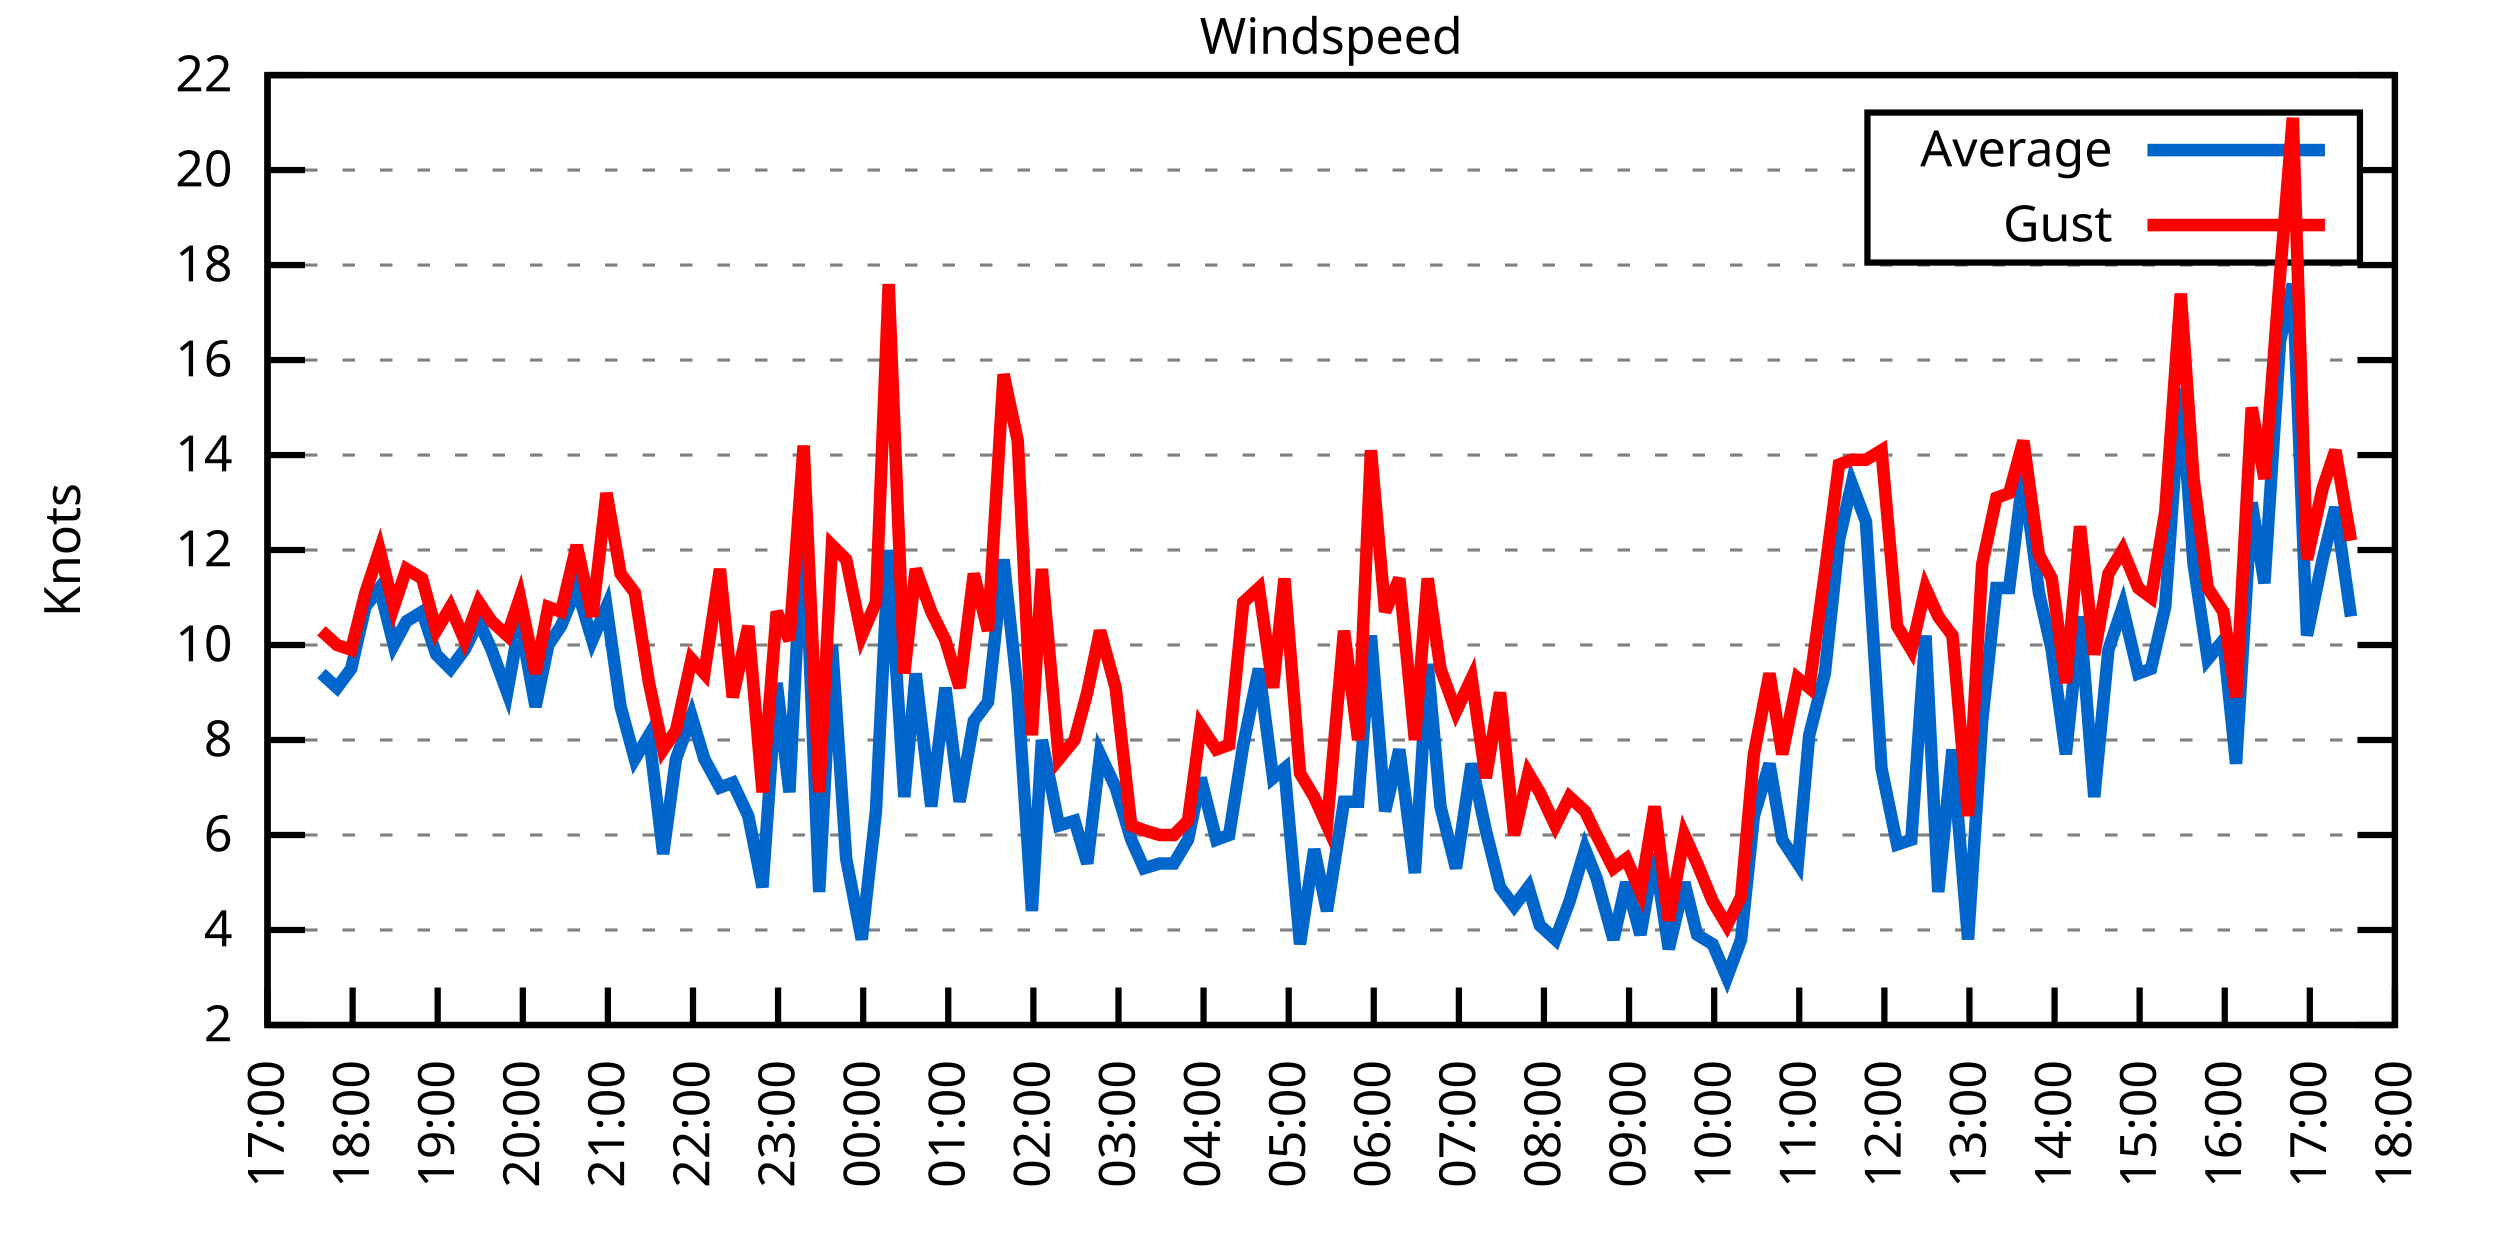
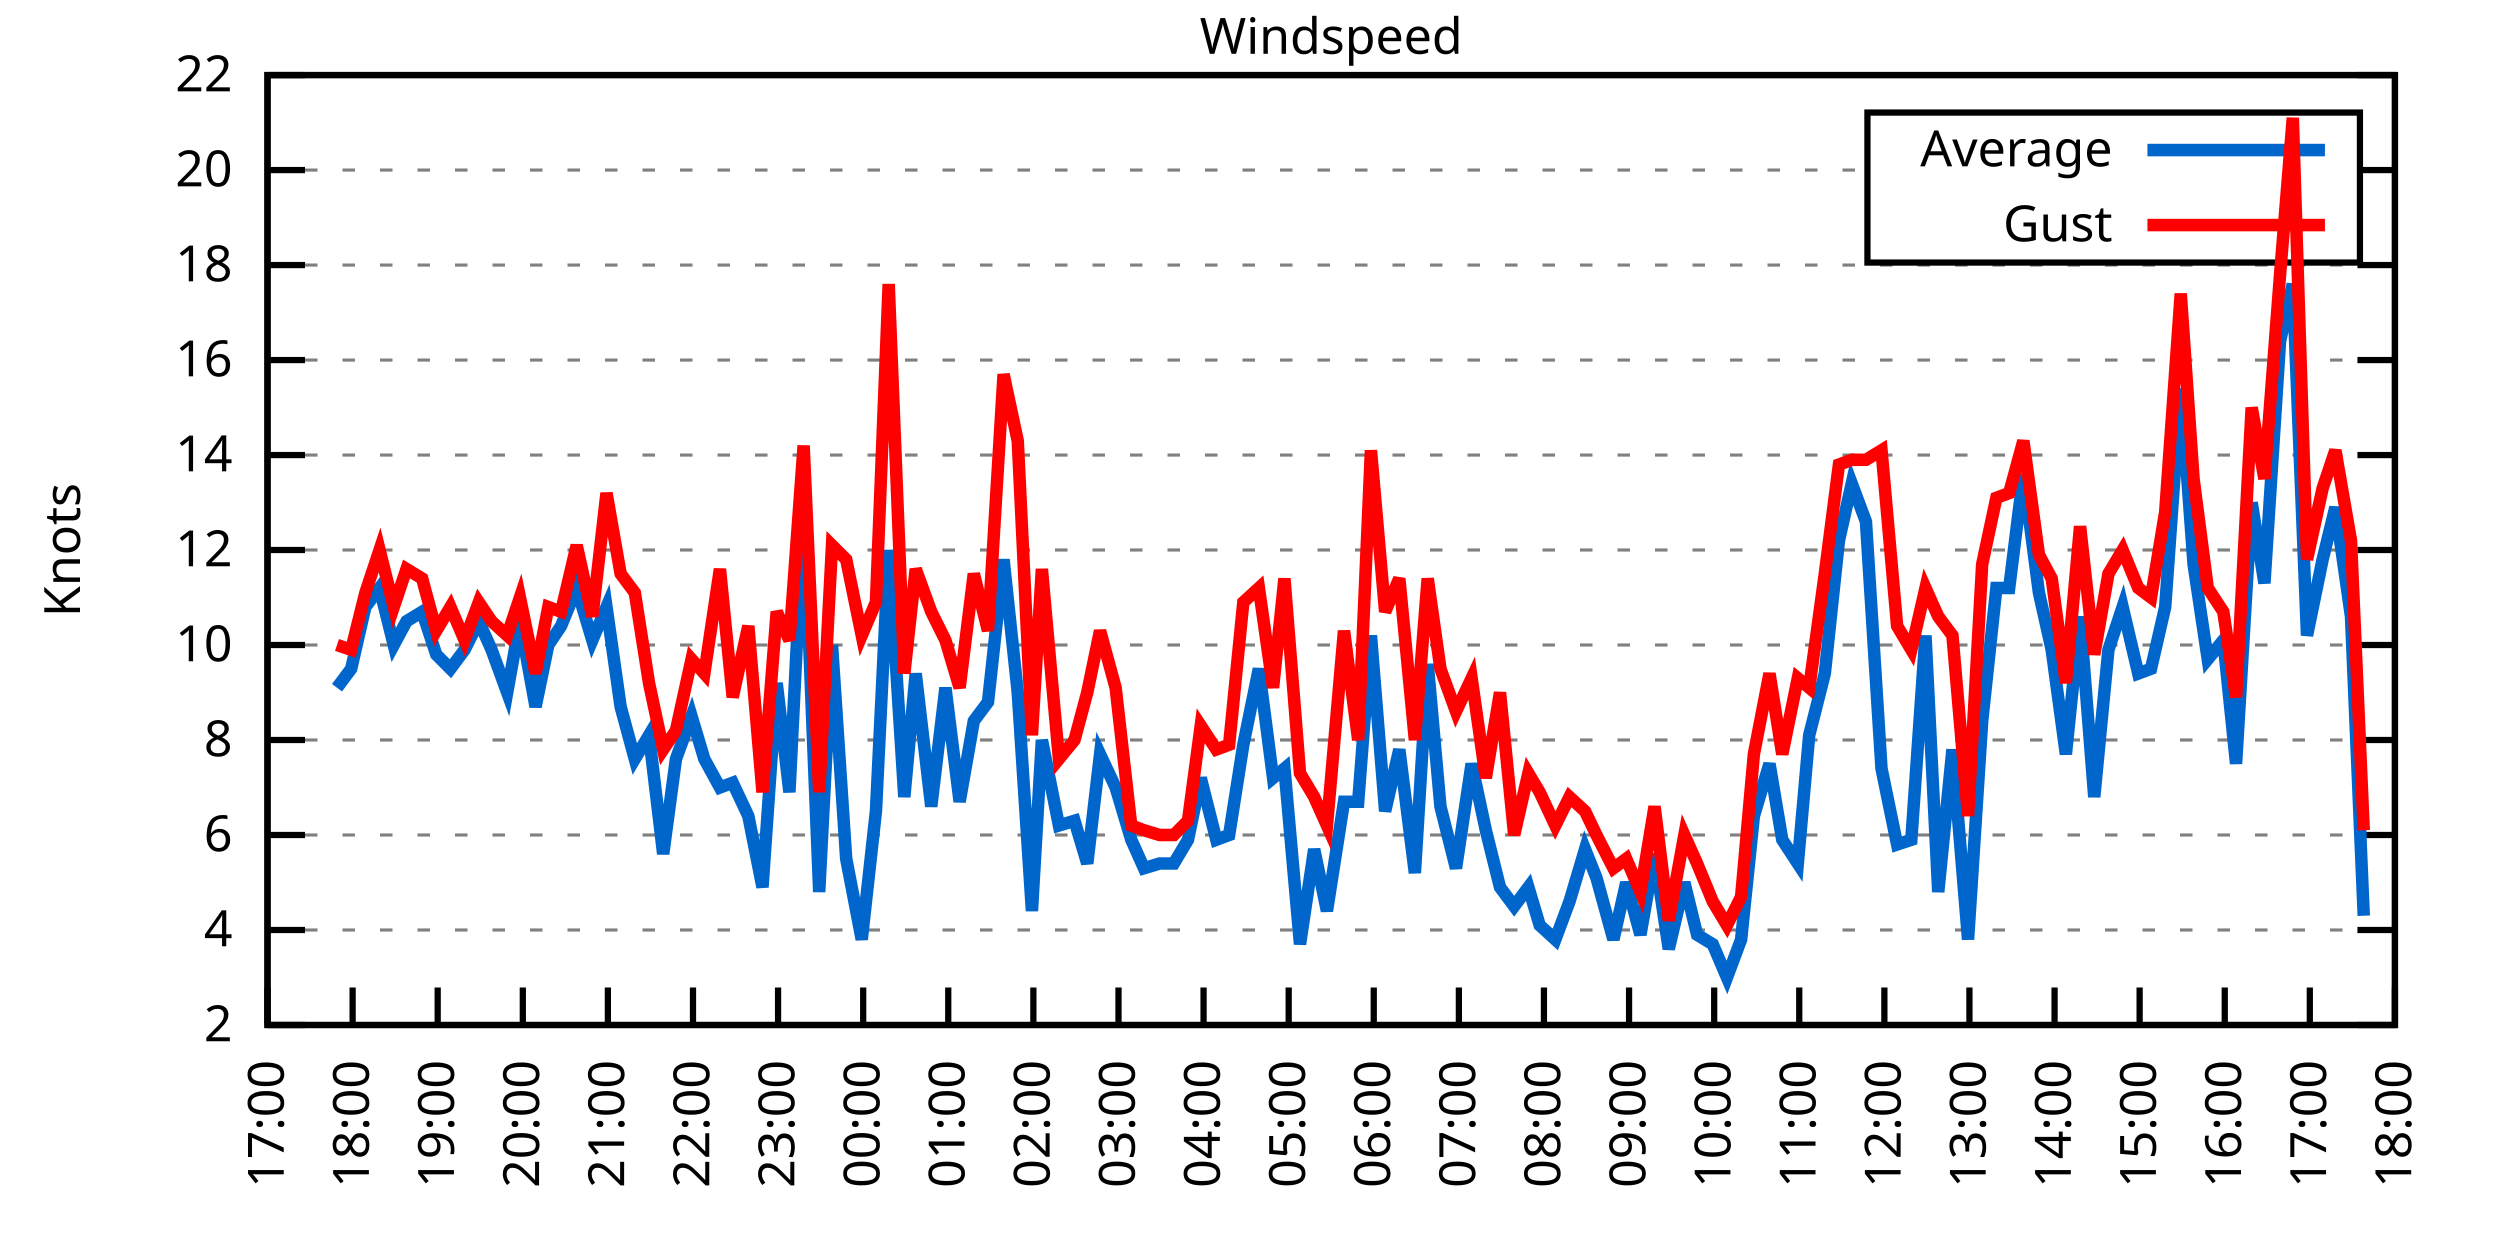
<svg xmlns="http://www.w3.org/2000/svg" xmlns:xlink="http://www.w3.org/1999/xlink" width="400" height="200" viewBox="0 0 400 200">
  <g id="gnuplot_canvas">
    <rect x="0" y="0" width="400" height="200" fill="none" />
    <defs>
      <circle id="gpDot" r="0.5" stroke-width="0.5" stroke="currentColor" />
      <path id="gpPt0" stroke-width="0.333" stroke="currentColor" d="M-1,0 h2 M0,-1 v2" />
      <path id="gpPt1" stroke-width="0.333" stroke="currentColor" d="M-1,-1 L1,1 M1,-1 L-1,1" />
      <path id="gpPt2" stroke-width="0.333" stroke="currentColor" d="M-1,0 L1,0 M0,-1 L0,1 M-1,-1 L1,1 M-1,1 L1,-1" />
      <rect id="gpPt3" stroke-width="0.333" stroke="currentColor" x="-1" y="-1" width="2" height="2" />
      <rect id="gpPt4" stroke-width="0.333" stroke="currentColor" fill="currentColor" x="-1" y="-1" width="2" height="2" />
      <circle id="gpPt5" stroke-width="0.333" stroke="currentColor" cx="0" cy="0" r="1" />
      <use xlink:href="#gpPt5" id="gpPt6" fill="currentColor" stroke="none" />
      <path id="gpPt7" stroke-width="0.333" stroke="currentColor" d="M0,-1.33 L-1.33,0.67 L1.33,0.67 z" />
      <use xlink:href="#gpPt7" id="gpPt8" fill="currentColor" stroke="none" />
      <use xlink:href="#gpPt7" id="gpPt9" stroke="currentColor" transform="rotate(180)" />
      <use xlink:href="#gpPt9" id="gpPt10" fill="currentColor" stroke="none" />
      <use xlink:href="#gpPt3" id="gpPt11" stroke="currentColor" transform="rotate(45)" />
      <use xlink:href="#gpPt11" id="gpPt12" fill="currentColor" stroke="none" />
      <path id="gpPt13" stroke-width="0.333" stroke="currentColor" d="M0,1.330 L1.265,0.411 L0.782,-1.067 L-0.782,-1.076 L-1.265,0.411 z" />
      <use xlink:href="#gpPt13" id="gpPt14" fill="currentColor" stroke="none" />
      <filter id="textbox" filterUnits="objectBoundingBox" x="0" y="0" height="1" width="1">
        <feFlood flood-color="white" flood-opacity="1" result="bgnd" />
        <feComposite in="SourceGraphic" in2="bgnd" operator="atop" />
      </filter>
      <filter id="greybox" filterUnits="objectBoundingBox" x="0" y="0" height="1" width="1">
        <feFlood flood-color="lightgrey" flood-opacity="1" result="grey" />
        <feComposite in="SourceGraphic" in2="grey" operator="atop" />
      </filter>
    </defs>
    <g fill="none" color="white" stroke="currentColor" stroke-width="1.00" stroke-linecap="butt" stroke-linejoin="miter">
</g>
    <g fill="none" color="black" stroke="currentColor" stroke-width="1.00" stroke-linecap="butt" stroke-linejoin="miter">
      <g stroke="none" shape-rendering="crispEdges">
        <polygon fill="rgb(255, 255, 255)" points="42.80,164.00 383.18,164.00 383.18,12.02 42.80,12.02 " />
      </g>
    </g>
    <g fill="none" color="black" stroke="currentColor" stroke-width="1.00" stroke-linecap="butt" stroke-linejoin="miter">
</g>
    <g fill="none" color="black" stroke="black" stroke-width="0.50" stroke-linecap="butt" stroke-linejoin="miter">
</g>
    <g fill="none" color="gray" stroke="currentColor" stroke-width="0.50" stroke-linecap="butt" stroke-linejoin="miter">
      <path stroke="gray" stroke-dasharray="2,4" class="gridline" d="M42.80,164.00 L383.19,164.00  " />
    </g>
    <g fill="none" color="gray" stroke="gray" stroke-width="1.00" stroke-linecap="butt" stroke-linejoin="miter">
</g>
    <g fill="none" color="black" stroke="currentColor" stroke-width="1.00" stroke-linecap="butt" stroke-linejoin="miter">
      <path stroke="black" d="M42.80,164.00 L48.80,164.00 M383.19,164.00 L377.19,164.00  " />
      <g transform="translate(37.20,166.60)" stroke="none" fill="black" font-family="Sans" font-size="8.00" text-anchor="end">
        <text>
          <tspan font-family="Sans"> 2</tspan>
        </text>
      </g>
    </g>
    <g fill="none" color="black" stroke="currentColor" stroke-width="1.00" stroke-linecap="butt" stroke-linejoin="miter">
</g>
    <g fill="none" color="black" stroke="black" stroke-width="0.50" stroke-linecap="butt" stroke-linejoin="miter">
</g>
    <g fill="none" color="gray" stroke="currentColor" stroke-width="0.50" stroke-linecap="butt" stroke-linejoin="miter">
      <path stroke="gray" stroke-dasharray="2,4" class="gridline" d="M42.80,148.80 L383.19,148.80  " />
    </g>
    <g fill="none" color="gray" stroke="gray" stroke-width="1.00" stroke-linecap="butt" stroke-linejoin="miter">
</g>
    <g fill="none" color="black" stroke="currentColor" stroke-width="1.00" stroke-linecap="butt" stroke-linejoin="miter">
      <path stroke="black" d="M42.80,148.80 L48.80,148.80 M383.19,148.80 L377.19,148.80  " />
      <g transform="translate(37.20,151.40)" stroke="none" fill="black" font-family="Sans" font-size="8.00" text-anchor="end">
        <text>
          <tspan font-family="Sans"> 4</tspan>
        </text>
      </g>
    </g>
    <g fill="none" color="black" stroke="currentColor" stroke-width="1.00" stroke-linecap="butt" stroke-linejoin="miter">
</g>
    <g fill="none" color="black" stroke="black" stroke-width="0.50" stroke-linecap="butt" stroke-linejoin="miter">
</g>
    <g fill="none" color="gray" stroke="currentColor" stroke-width="0.50" stroke-linecap="butt" stroke-linejoin="miter">
      <path stroke="gray" stroke-dasharray="2,4" class="gridline" d="M42.80,133.60 L383.19,133.60  " />
    </g>
    <g fill="none" color="gray" stroke="gray" stroke-width="1.00" stroke-linecap="butt" stroke-linejoin="miter">
</g>
    <g fill="none" color="black" stroke="currentColor" stroke-width="1.00" stroke-linecap="butt" stroke-linejoin="miter">
      <path stroke="black" d="M42.80,133.60 L48.80,133.60 M383.19,133.60 L377.19,133.60  " />
      <g transform="translate(37.20,136.20)" stroke="none" fill="black" font-family="Sans" font-size="8.00" text-anchor="end">
        <text>
          <tspan font-family="Sans"> 6</tspan>
        </text>
      </g>
    </g>
    <g fill="none" color="black" stroke="currentColor" stroke-width="1.00" stroke-linecap="butt" stroke-linejoin="miter">
</g>
    <g fill="none" color="black" stroke="black" stroke-width="0.50" stroke-linecap="butt" stroke-linejoin="miter">
</g>
    <g fill="none" color="gray" stroke="currentColor" stroke-width="0.50" stroke-linecap="butt" stroke-linejoin="miter">
      <path stroke="gray" stroke-dasharray="2,4" class="gridline" d="M42.80,118.40 L383.19,118.40  " />
    </g>
    <g fill="none" color="gray" stroke="gray" stroke-width="1.00" stroke-linecap="butt" stroke-linejoin="miter">
</g>
    <g fill="none" color="black" stroke="currentColor" stroke-width="1.00" stroke-linecap="butt" stroke-linejoin="miter">
      <path stroke="black" d="M42.80,118.40 L48.80,118.40 M383.19,118.40 L377.19,118.40  " />
      <g transform="translate(37.20,121.00)" stroke="none" fill="black" font-family="Sans" font-size="8.00" text-anchor="end">
        <text>
          <tspan font-family="Sans"> 8</tspan>
        </text>
      </g>
    </g>
    <g fill="none" color="black" stroke="currentColor" stroke-width="1.00" stroke-linecap="butt" stroke-linejoin="miter">
</g>
    <g fill="none" color="black" stroke="black" stroke-width="0.50" stroke-linecap="butt" stroke-linejoin="miter">
</g>
    <g fill="none" color="gray" stroke="currentColor" stroke-width="0.50" stroke-linecap="butt" stroke-linejoin="miter">
      <path stroke="gray" stroke-dasharray="2,4" class="gridline" d="M42.80,103.20 L383.19,103.20  " />
    </g>
    <g fill="none" color="gray" stroke="gray" stroke-width="1.00" stroke-linecap="butt" stroke-linejoin="miter">
</g>
    <g fill="none" color="black" stroke="currentColor" stroke-width="1.00" stroke-linecap="butt" stroke-linejoin="miter">
      <path stroke="black" d="M42.80,103.20 L48.80,103.20 M383.19,103.20 L377.19,103.20  " />
      <g transform="translate(37.20,105.80)" stroke="none" fill="black" font-family="Sans" font-size="8.00" text-anchor="end">
        <text>
          <tspan font-family="Sans"> 10</tspan>
        </text>
      </g>
    </g>
    <g fill="none" color="black" stroke="currentColor" stroke-width="1.00" stroke-linecap="butt" stroke-linejoin="miter">
</g>
    <g fill="none" color="black" stroke="black" stroke-width="0.50" stroke-linecap="butt" stroke-linejoin="miter">
</g>
    <g fill="none" color="gray" stroke="currentColor" stroke-width="0.50" stroke-linecap="butt" stroke-linejoin="miter">
      <path stroke="gray" stroke-dasharray="2,4" class="gridline" d="M42.80,88.00 L383.19,88.00  " />
    </g>
    <g fill="none" color="gray" stroke="gray" stroke-width="1.00" stroke-linecap="butt" stroke-linejoin="miter">
</g>
    <g fill="none" color="black" stroke="currentColor" stroke-width="1.00" stroke-linecap="butt" stroke-linejoin="miter">
      <path stroke="black" d="M42.80,88.00 L48.80,88.00 M383.19,88.00 L377.19,88.00  " />
      <g transform="translate(37.20,90.60)" stroke="none" fill="black" font-family="Sans" font-size="8.00" text-anchor="end">
        <text>
          <tspan font-family="Sans"> 12</tspan>
        </text>
      </g>
    </g>
    <g fill="none" color="black" stroke="currentColor" stroke-width="1.00" stroke-linecap="butt" stroke-linejoin="miter">
</g>
    <g fill="none" color="black" stroke="black" stroke-width="0.50" stroke-linecap="butt" stroke-linejoin="miter">
</g>
    <g fill="none" color="gray" stroke="currentColor" stroke-width="0.50" stroke-linecap="butt" stroke-linejoin="miter">
      <path stroke="gray" stroke-dasharray="2,4" class="gridline" d="M42.80,72.81 L383.19,72.81  " />
    </g>
    <g fill="none" color="gray" stroke="gray" stroke-width="1.00" stroke-linecap="butt" stroke-linejoin="miter">
</g>
    <g fill="none" color="black" stroke="currentColor" stroke-width="1.00" stroke-linecap="butt" stroke-linejoin="miter">
      <path stroke="black" d="M42.80,72.81 L48.80,72.81 M383.19,72.81 L377.19,72.81  " />
      <g transform="translate(37.20,75.41)" stroke="none" fill="black" font-family="Sans" font-size="8.00" text-anchor="end">
        <text>
          <tspan font-family="Sans"> 14</tspan>
        </text>
      </g>
    </g>
    <g fill="none" color="black" stroke="currentColor" stroke-width="1.00" stroke-linecap="butt" stroke-linejoin="miter">
</g>
    <g fill="none" color="black" stroke="black" stroke-width="0.50" stroke-linecap="butt" stroke-linejoin="miter">
</g>
    <g fill="none" color="gray" stroke="currentColor" stroke-width="0.50" stroke-linecap="butt" stroke-linejoin="miter">
      <path stroke="gray" stroke-dasharray="2,4" class="gridline" d="M42.80,57.61 L383.19,57.61  " />
    </g>
    <g fill="none" color="gray" stroke="gray" stroke-width="1.00" stroke-linecap="butt" stroke-linejoin="miter">
</g>
    <g fill="none" color="black" stroke="currentColor" stroke-width="1.00" stroke-linecap="butt" stroke-linejoin="miter">
      <path stroke="black" d="M42.80,57.61 L48.80,57.61 M383.19,57.61 L377.19,57.61  " />
      <g transform="translate(37.20,60.21)" stroke="none" fill="black" font-family="Sans" font-size="8.00" text-anchor="end">
        <text>
          <tspan font-family="Sans"> 16</tspan>
        </text>
      </g>
    </g>
    <g fill="none" color="black" stroke="currentColor" stroke-width="1.00" stroke-linecap="butt" stroke-linejoin="miter">
</g>
    <g fill="none" color="black" stroke="black" stroke-width="0.50" stroke-linecap="butt" stroke-linejoin="miter">
</g>
    <g fill="none" color="gray" stroke="currentColor" stroke-width="0.50" stroke-linecap="butt" stroke-linejoin="miter">
      <path stroke="gray" stroke-dasharray="2,4" class="gridline" d="M42.80,42.41 L383.19,42.41  " />
    </g>
    <g fill="none" color="gray" stroke="gray" stroke-width="1.00" stroke-linecap="butt" stroke-linejoin="miter">
</g>
    <g fill="none" color="black" stroke="currentColor" stroke-width="1.00" stroke-linecap="butt" stroke-linejoin="miter">
      <path stroke="black" d="M42.80,42.41 L48.80,42.41 M383.19,42.41 L377.19,42.41  " />
      <g transform="translate(37.20,45.01)" stroke="none" fill="black" font-family="Sans" font-size="8.00" text-anchor="end">
        <text>
          <tspan font-family="Sans"> 18</tspan>
        </text>
      </g>
    </g>
    <g fill="none" color="black" stroke="currentColor" stroke-width="1.00" stroke-linecap="butt" stroke-linejoin="miter">
</g>
    <g fill="none" color="black" stroke="black" stroke-width="0.50" stroke-linecap="butt" stroke-linejoin="miter">
</g>
    <g fill="none" color="gray" stroke="currentColor" stroke-width="0.50" stroke-linecap="butt" stroke-linejoin="miter">
      <path stroke="gray" stroke-dasharray="2,4" class="gridline" d="M42.80,27.21 L298.79,27.21 M377.59,27.21 L383.19,27.21  " />
    </g>
    <g fill="none" color="gray" stroke="gray" stroke-width="1.00" stroke-linecap="butt" stroke-linejoin="miter">
</g>
    <g fill="none" color="black" stroke="currentColor" stroke-width="1.00" stroke-linecap="butt" stroke-linejoin="miter">
      <path stroke="black" d="M42.80,27.21 L48.80,27.21 M383.19,27.21 L377.19,27.21  " />
      <g transform="translate(37.20,29.81)" stroke="none" fill="black" font-family="Sans" font-size="8.00" text-anchor="end">
        <text>
          <tspan font-family="Sans"> 20</tspan>
        </text>
      </g>
    </g>
    <g fill="none" color="black" stroke="currentColor" stroke-width="1.00" stroke-linecap="butt" stroke-linejoin="miter">
</g>
    <g fill="none" color="black" stroke="black" stroke-width="0.50" stroke-linecap="butt" stroke-linejoin="miter">
</g>
    <g fill="none" color="gray" stroke="currentColor" stroke-width="0.50" stroke-linecap="butt" stroke-linejoin="miter">
      <path stroke="gray" stroke-dasharray="2,4" class="gridline" d="M42.80,12.01 L383.19,12.01  " />
    </g>
    <g fill="none" color="gray" stroke="gray" stroke-width="1.00" stroke-linecap="butt" stroke-linejoin="miter">
</g>
    <g fill="none" color="black" stroke="currentColor" stroke-width="1.00" stroke-linecap="butt" stroke-linejoin="miter">
      <path stroke="black" d="M42.80,12.01 L48.80,12.01 M383.19,12.01 L377.19,12.01  " />
      <g transform="translate(37.20,14.61)" stroke="none" fill="black" font-family="Sans" font-size="8.00" text-anchor="end">
        <text>
          <tspan font-family="Sans"> 22</tspan>
        </text>
      </g>
    </g>
    <g fill="none" color="black" stroke="currentColor" stroke-width="1.00" stroke-linecap="butt" stroke-linejoin="miter">
      <path stroke="black" d="M42.80,164.00 L42.80,158.00  " />
      <g transform="translate(45.40,169.60) rotate(270.00)" stroke="none" fill="black" font-family="Sans" font-size="8.00" text-anchor="end">
        <text>
          <tspan font-family="Sans">17:00</tspan>
        </text>
      </g>
    </g>
    <g fill="none" color="black" stroke="currentColor" stroke-width="1.00" stroke-linecap="butt" stroke-linejoin="miter">
      <path stroke="black" d="M56.42,164.00 L56.42,158.00  " />
      <g transform="translate(59.02,169.60) rotate(270.00)" stroke="none" fill="black" font-family="Sans" font-size="8.00" text-anchor="end">
        <text>
          <tspan font-family="Sans">18:00</tspan>
        </text>
      </g>
    </g>
    <g fill="none" color="black" stroke="currentColor" stroke-width="1.00" stroke-linecap="butt" stroke-linejoin="miter">
      <path stroke="black" d="M70.03,164.00 L70.03,158.00  " />
      <g transform="translate(72.63,169.60) rotate(270.00)" stroke="none" fill="black" font-family="Sans" font-size="8.00" text-anchor="end">
        <text>
          <tspan font-family="Sans">19:00</tspan>
        </text>
      </g>
    </g>
    <g fill="none" color="black" stroke="currentColor" stroke-width="1.00" stroke-linecap="butt" stroke-linejoin="miter">
      <path stroke="black" d="M83.65,164.00 L83.65,158.00  " />
      <g transform="translate(86.25,169.60) rotate(270.00)" stroke="none" fill="black" font-family="Sans" font-size="8.00" text-anchor="end">
        <text>
          <tspan font-family="Sans">20:00</tspan>
        </text>
      </g>
    </g>
    <g fill="none" color="black" stroke="currentColor" stroke-width="1.00" stroke-linecap="butt" stroke-linejoin="miter">
      <path stroke="black" d="M97.26,164.00 L97.26,158.00  " />
      <g transform="translate(99.86,169.60) rotate(270.00)" stroke="none" fill="black" font-family="Sans" font-size="8.00" text-anchor="end">
        <text>
          <tspan font-family="Sans">21:00</tspan>
        </text>
      </g>
    </g>
    <g fill="none" color="black" stroke="currentColor" stroke-width="1.00" stroke-linecap="butt" stroke-linejoin="miter">
      <path stroke="black" d="M110.88,164.00 L110.88,158.00  " />
      <g transform="translate(113.48,169.60) rotate(270.00)" stroke="none" fill="black" font-family="Sans" font-size="8.00" text-anchor="end">
        <text>
          <tspan font-family="Sans">22:00</tspan>
        </text>
      </g>
    </g>
    <g fill="none" color="black" stroke="currentColor" stroke-width="1.00" stroke-linecap="butt" stroke-linejoin="miter">
      <path stroke="black" d="M124.49,164.00 L124.49,158.00  " />
      <g transform="translate(127.09,169.60) rotate(270.00)" stroke="none" fill="black" font-family="Sans" font-size="8.00" text-anchor="end">
        <text>
          <tspan font-family="Sans">23:00</tspan>
        </text>
      </g>
    </g>
    <g fill="none" color="black" stroke="currentColor" stroke-width="1.00" stroke-linecap="butt" stroke-linejoin="miter">
      <path stroke="black" d="M138.11,164.00 L138.11,158.00  " />
      <g transform="translate(140.71,169.60) rotate(270.00)" stroke="none" fill="black" font-family="Sans" font-size="8.00" text-anchor="end">
        <text>
          <tspan font-family="Sans">00:00</tspan>
        </text>
      </g>
    </g>
    <g fill="none" color="black" stroke="currentColor" stroke-width="1.00" stroke-linecap="butt" stroke-linejoin="miter">
      <path stroke="black" d="M151.72,164.00 L151.72,158.00  " />
      <g transform="translate(154.32,169.60) rotate(270.00)" stroke="none" fill="black" font-family="Sans" font-size="8.00" text-anchor="end">
        <text>
          <tspan font-family="Sans">01:00</tspan>
        </text>
      </g>
    </g>
    <g fill="none" color="black" stroke="currentColor" stroke-width="1.00" stroke-linecap="butt" stroke-linejoin="miter">
      <path stroke="black" d="M165.34,164.00 L165.34,158.00  " />
      <g transform="translate(167.94,169.60) rotate(270.00)" stroke="none" fill="black" font-family="Sans" font-size="8.00" text-anchor="end">
        <text>
          <tspan font-family="Sans">02:00</tspan>
        </text>
      </g>
    </g>
    <g fill="none" color="black" stroke="currentColor" stroke-width="1.00" stroke-linecap="butt" stroke-linejoin="miter">
      <path stroke="black" d="M178.96,164.00 L178.96,158.00  " />
      <g transform="translate(181.56,169.60) rotate(270.00)" stroke="none" fill="black" font-family="Sans" font-size="8.00" text-anchor="end">
        <text>
          <tspan font-family="Sans">03:00</tspan>
        </text>
      </g>
    </g>
    <g fill="none" color="black" stroke="currentColor" stroke-width="1.00" stroke-linecap="butt" stroke-linejoin="miter">
      <path stroke="black" d="M192.57,164.00 L192.57,158.00  " />
      <g transform="translate(195.17,169.60) rotate(270.00)" stroke="none" fill="black" font-family="Sans" font-size="8.00" text-anchor="end">
        <text>
          <tspan font-family="Sans">04:00</tspan>
        </text>
      </g>
    </g>
    <g fill="none" color="black" stroke="currentColor" stroke-width="1.00" stroke-linecap="butt" stroke-linejoin="miter">
      <path stroke="black" d="M206.19,164.00 L206.19,158.00  " />
      <g transform="translate(208.79,169.60) rotate(270.00)" stroke="none" fill="black" font-family="Sans" font-size="8.00" text-anchor="end">
        <text>
          <tspan font-family="Sans">05:00</tspan>
        </text>
      </g>
    </g>
    <g fill="none" color="black" stroke="currentColor" stroke-width="1.00" stroke-linecap="butt" stroke-linejoin="miter">
      <path stroke="black" d="M219.80,164.00 L219.80,158.00  " />
      <g transform="translate(222.40,169.60) rotate(270.00)" stroke="none" fill="black" font-family="Sans" font-size="8.00" text-anchor="end">
        <text>
          <tspan font-family="Sans">06:00</tspan>
        </text>
      </g>
    </g>
    <g fill="none" color="black" stroke="currentColor" stroke-width="1.00" stroke-linecap="butt" stroke-linejoin="miter">
      <path stroke="black" d="M233.42,164.00 L233.42,158.00  " />
      <g transform="translate(236.02,169.60) rotate(270.00)" stroke="none" fill="black" font-family="Sans" font-size="8.00" text-anchor="end">
        <text>
          <tspan font-family="Sans">07:00</tspan>
        </text>
      </g>
    </g>
    <g fill="none" color="black" stroke="currentColor" stroke-width="1.00" stroke-linecap="butt" stroke-linejoin="miter">
      <path stroke="black" d="M247.03,164.00 L247.03,158.00  " />
      <g transform="translate(249.63,169.60) rotate(270.00)" stroke="none" fill="black" font-family="Sans" font-size="8.00" text-anchor="end">
        <text>
          <tspan font-family="Sans">08:00</tspan>
        </text>
      </g>
    </g>
    <g fill="none" color="black" stroke="currentColor" stroke-width="1.00" stroke-linecap="butt" stroke-linejoin="miter">
      <path stroke="black" d="M260.65,164.00 L260.65,158.00  " />
      <g transform="translate(263.25,169.60) rotate(270.00)" stroke="none" fill="black" font-family="Sans" font-size="8.00" text-anchor="end">
        <text>
          <tspan font-family="Sans">09:00</tspan>
        </text>
      </g>
    </g>
    <g fill="none" color="black" stroke="currentColor" stroke-width="1.00" stroke-linecap="butt" stroke-linejoin="miter">
      <path stroke="black" d="M274.27,164.00 L274.27,158.00  " />
      <g transform="translate(276.87,169.60) rotate(270.00)" stroke="none" fill="black" font-family="Sans" font-size="8.00" text-anchor="end">
        <text>
          <tspan font-family="Sans">10:00</tspan>
        </text>
      </g>
    </g>
    <g fill="none" color="black" stroke="currentColor" stroke-width="1.00" stroke-linecap="butt" stroke-linejoin="miter">
      <path stroke="black" d="M287.88,164.00 L287.88,158.00  " />
      <g transform="translate(290.48,169.60) rotate(270.00)" stroke="none" fill="black" font-family="Sans" font-size="8.00" text-anchor="end">
        <text>
          <tspan font-family="Sans">11:00</tspan>
        </text>
      </g>
    </g>
    <g fill="none" color="black" stroke="currentColor" stroke-width="1.00" stroke-linecap="butt" stroke-linejoin="miter">
      <path stroke="black" d="M301.50,164.00 L301.50,158.00  " />
      <g transform="translate(304.10,169.60) rotate(270.00)" stroke="none" fill="black" font-family="Sans" font-size="8.00" text-anchor="end">
        <text>
          <tspan font-family="Sans">12:00</tspan>
        </text>
      </g>
    </g>
    <g fill="none" color="black" stroke="currentColor" stroke-width="1.00" stroke-linecap="butt" stroke-linejoin="miter">
      <path stroke="black" d="M315.11,164.00 L315.11,158.00  " />
      <g transform="translate(317.71,169.60) rotate(270.00)" stroke="none" fill="black" font-family="Sans" font-size="8.00" text-anchor="end">
        <text>
          <tspan font-family="Sans">13:00</tspan>
        </text>
      </g>
    </g>
    <g fill="none" color="black" stroke="currentColor" stroke-width="1.00" stroke-linecap="butt" stroke-linejoin="miter">
      <path stroke="black" d="M328.73,164.00 L328.73,158.00  " />
      <g transform="translate(331.33,169.60) rotate(270.00)" stroke="none" fill="black" font-family="Sans" font-size="8.00" text-anchor="end">
        <text>
          <tspan font-family="Sans">14:00</tspan>
        </text>
      </g>
    </g>
    <g fill="none" color="black" stroke="currentColor" stroke-width="1.00" stroke-linecap="butt" stroke-linejoin="miter">
      <path stroke="black" d="M342.34,164.00 L342.34,158.00  " />
      <g transform="translate(344.94,169.60) rotate(270.00)" stroke="none" fill="black" font-family="Sans" font-size="8.00" text-anchor="end">
        <text>
          <tspan font-family="Sans">15:00</tspan>
        </text>
      </g>
    </g>
    <g fill="none" color="black" stroke="currentColor" stroke-width="1.00" stroke-linecap="butt" stroke-linejoin="miter">
      <path stroke="black" d="M355.96,164.00 L355.96,158.00  " />
      <g transform="translate(358.56,169.60) rotate(270.00)" stroke="none" fill="black" font-family="Sans" font-size="8.00" text-anchor="end">
        <text>
          <tspan font-family="Sans">16:00</tspan>
        </text>
      </g>
    </g>
    <g fill="none" color="black" stroke="currentColor" stroke-width="1.00" stroke-linecap="butt" stroke-linejoin="miter">
      <path stroke="black" d="M369.57,164.00 L369.57,158.00  " />
      <g transform="translate(372.17,169.60) rotate(270.00)" stroke="none" fill="black" font-family="Sans" font-size="8.00" text-anchor="end">
        <text>
          <tspan font-family="Sans">17:00</tspan>
        </text>
      </g>
    </g>
    <g fill="none" color="black" stroke="currentColor" stroke-width="1.00" stroke-linecap="butt" stroke-linejoin="miter">
      <path stroke="black" d="M383.19,164.00 L383.19,158.00  " />
      <g transform="translate(385.79,169.60) rotate(270.00)" stroke="none" fill="black" font-family="Sans" font-size="8.00" text-anchor="end">
        <text>
          <tspan font-family="Sans">18:00</tspan>
        </text>
      </g>
    </g>
    <g fill="none" color="black" stroke="currentColor" stroke-width="1.00" stroke-linecap="butt" stroke-linejoin="miter">
</g>
    <g fill="none" color="black" stroke="currentColor" stroke-width="1.00" stroke-linecap="butt" stroke-linejoin="miter">
      <path stroke="black" d="M42.80,12.01 L42.80,164.00 L383.19,164.00 L383.19,12.01 L42.80,12.01 Z  " />
    </g>
    <g fill="none" color="black" stroke="currentColor" stroke-width="1.00" stroke-linecap="butt" stroke-linejoin="miter">
</g>
    <g fill="none" color="black" stroke="currentColor" stroke-width="1.00" stroke-linecap="butt" stroke-linejoin="miter">
      <path stroke="black" d="M298.79,42.01 L298.79,18.01 L377.59,18.01 L377.59,42.01 L298.79,42.01 Z  " />
    </g>
    <g id="Windspeed_plot_1">
      <g fill="none" color="white" stroke="black" stroke-width="2.00" stroke-linecap="butt" stroke-linejoin="miter">
</g>
      <g fill="none" color="black" stroke="currentColor" stroke-width="2.00" stroke-linecap="butt" stroke-linejoin="miter">
        <g transform="translate(337.99,26.61)" stroke="none" fill="black" font-family="Sans" font-size="8.00" text-anchor="end">
          <text>
            <tspan font-family="Sans">Average</tspan>
          </text>
        </g>
      </g>
      <g fill="none" color="black" stroke="currentColor" stroke-width="2.00" stroke-linecap="butt" stroke-linejoin="miter">
-         <path stroke="rgb(  0, 102, 204)" d="M343.59,24.01 L371.99,24.01 M51.42,107.76 L53.92,110.04 L56.19,107.00 L58.46,97.12 L60.73,94.08 L63.00,103.20   L65.04,99.40 L67.54,97.88 L69.80,104.72 L72.07,107.00 L74.34,103.96 L76.61,99.40 L78.65,103.96 L81.15,110.80   L83.19,99.40 L85.69,113.08 L87.73,103.20 L89.77,100.16 L92.27,94.08 L94.77,102.44 L97.04,97.12 L99.30,113.08   L101.57,121.44 L103.84,117.64 L106.11,136.64 L108.15,121.44 L110.65,114.60 L112.69,121.44 L115.19,126.00 L117.23,125.24   L119.73,130.56 L122.00,141.96 L124.27,109.28 L126.31,126.76 L128.58,81.17 L131.07,142.72 L133.12,103.20 L135.39,137.40   L137.88,150.32 L140.15,129.80 L142.19,88.00 L144.69,127.52 L146.51,107.76 L149.00,129.04 L151.27,110.04 L153.54,128.28   L155.81,115.36 L158.08,112.32 L160.57,89.52 L162.84,110.80 L165.11,145.76 L166.70,118.40 L169.43,132.08 L171.92,131.32   L173.96,138.16 L176.01,120.68 L178.50,126.00 L181.00,134.36 L183.04,138.92 L185.54,138.16 L187.81,138.16 L190.08,134.36   L192.12,124.48 L194.61,134.36 L196.66,133.60 L198.93,119.16 L201.42,107.00 L203.69,124.48 L205.51,122.96 L208.00,151.08   L210.27,135.88 L212.31,145.76 L215.04,128.28 L217.31,128.28 L219.35,101.68 L221.62,129.80 L223.89,119.92 L226.38,139.68   L228.43,106.24 L230.47,129.04 L232.96,138.92 L235.46,122.20 L237.73,132.84 L240.00,141.96 L242.27,145.00 L244.54,141.96   L246.35,148.04 L248.85,150.32 L251.12,144.24 L253.61,135.88 L255.43,140.44 L258.15,150.32 L260.20,141.20 L262.47,149.56   L264.73,136.64 L267.00,151.84 L269.50,141.20 L271.54,149.56 L274.04,151.08 L276.31,156.40 L278.58,150.32 L280.62,130.56   L283.12,122.20 L285.16,134.36 L287.65,138.16 L289.47,117.64 L291.97,107.76 L294.23,86.49 L296.28,77.37 L298.55,83.45   L301.04,122.96 L303.54,135.12 L305.81,134.36 L308.08,101.68 L310.12,142.72 L312.39,119.92 L314.89,150.32 L317.15,115.36   L319.42,94.08 L321.47,94.08 L323.74,75.85 L326.23,94.84 L328.27,103.96 L330.54,120.68 L332.81,98.64 L335.08,127.52   L337.35,103.96 L339.62,97.12 L342.12,107.76 L344.16,107.00 L346.43,97.12 L348.92,62.17 L350.97,90.28 L353.24,105.48   L355.73,102.44 L357.77,122.20 L360.27,80.41 L362.31,93.32 L364.81,54.57 L366.85,45.45 L369.12,101.68 L371.62,89.52   L373.66,81.17 L376.16,98.64  " />
+         <path stroke="rgb(  0, 102, 204)" d="M343.59,24.01 L371.99,24.01 M53.92,110.04 L56.19,107.00 L58.46,97.12 L60.73,94.08 L63.00,103.20 L65.04,99.40   L67.54,97.88 L69.80,104.72 L72.07,107.00 L74.34,103.96 L76.61,99.40 L78.65,103.96 L81.15,110.80 L83.19,99.40   L85.69,113.08 L87.73,103.20 L89.77,100.16 L92.27,94.08 L94.77,102.44 L97.04,97.12 L99.30,113.08 L101.57,121.44   L103.84,117.64 L106.11,136.64 L108.15,121.44 L110.65,114.60 L112.69,121.44 L115.19,126.00 L117.23,125.24 L119.73,130.56   L122.00,141.96 L124.27,109.28 L126.31,126.76 L128.58,81.17 L131.07,142.72 L133.12,103.20 L135.39,137.40 L137.88,150.32   L140.15,129.80 L142.19,88.00 L144.69,127.52 L146.51,107.76 L149.00,129.04 L151.27,110.04 L153.54,128.28 L155.81,115.36   L158.08,112.32 L160.57,89.52 L162.84,110.80 L165.11,145.76 L166.70,118.40 L169.43,132.08 L171.92,131.32 L173.96,138.16   L176.01,120.68 L178.50,126.00 L181.00,134.36 L183.04,138.92 L185.54,138.16 L187.81,138.16 L190.08,134.36 L192.12,124.48   L194.61,134.36 L196.66,133.60 L198.93,119.16 L201.42,107.00 L203.69,124.48 L205.51,122.96 L208.00,151.08 L210.27,135.88   L212.31,145.76 L215.04,128.28 L217.31,128.28 L219.35,101.68 L221.62,129.80 L223.89,119.92 L226.38,139.68 L228.43,106.24   L230.47,129.04 L232.96,138.92 L235.46,122.20 L237.73,132.84 L240.00,141.96 L242.27,145.00 L244.54,141.96 L246.35,148.04   L248.85,150.32 L251.12,144.24 L253.61,135.88 L255.43,140.44 L258.15,150.32 L260.20,141.20 L262.47,149.56 L264.73,136.64   L267.00,151.84 L269.50,141.20 L271.54,149.56 L274.04,151.08 L276.31,156.40 L278.58,150.32 L280.62,130.56 L283.12,122.20   L285.16,134.36 L287.65,138.16 L289.47,117.64 L291.97,107.76 L294.23,86.49 L296.28,77.37 L298.55,83.45 L301.04,122.96   L303.54,135.12 L305.81,134.36 L308.08,101.68 L310.12,142.72 L312.39,119.92 L314.89,150.32 L317.15,115.36 L319.42,94.08   L321.47,94.08 L323.74,75.85 L326.23,94.84 L328.27,103.96 L330.54,120.68 L332.81,98.64 L335.08,127.52 L337.35,103.96   L339.62,97.12 L342.12,107.76 L344.16,107.00 L346.43,97.12 L348.92,62.17 L350.97,90.28 L353.24,105.48 L355.73,102.44   L357.77,122.20 L360.27,80.41 L362.31,93.32 L364.81,54.57 L366.85,45.45 L369.12,101.68 L371.62,89.52 L373.66,81.17   L376.16,98.64 L378.20,146.52  " />
      </g>
    </g>
    <g id="Windspeed_plot_2">
      <g fill="none" color="black" stroke="currentColor" stroke-width="2.00" stroke-linecap="butt" stroke-linejoin="miter">
        <g transform="translate(337.99,38.61)" stroke="none" fill="black" font-family="Sans" font-size="8.00" text-anchor="end">
          <text>
            <tspan font-family="Sans">Gust</tspan>
          </text>
        </g>
      </g>
      <g fill="none" color="black" stroke="currentColor" stroke-width="2.00" stroke-linecap="butt" stroke-linejoin="miter">
-         <path stroke="rgb(255,   0,   0)" d="M343.59,36.01 L371.99,36.01 M51.42,100.92 L53.92,103.20 L56.19,103.96 L58.46,94.84 L60.73,88.00 L63.00,97.12   L65.04,91.04 L67.54,92.56 L69.80,100.92 L72.07,97.12 L74.34,102.44 L76.61,96.36 L78.65,99.40 L81.15,101.68   L83.19,95.60 L85.69,107.76 L87.73,97.12 L89.77,97.88 L92.27,87.25 L94.77,98.64 L97.04,78.89 L99.30,91.80   L101.57,94.84 L103.84,109.28 L106.11,119.92 L108.15,116.88 L110.65,105.48 L112.69,107.76 L115.19,91.04 L117.23,111.56   L119.73,100.16 L122.00,126.76 L124.27,97.88 L126.31,102.44 L128.58,71.29 L131.07,126.76 L133.12,87.25 L135.39,89.52   L137.88,101.68 L140.15,96.36 L142.19,45.45 L144.69,107.76 L146.51,91.04 L149.00,97.88 L151.27,102.44 L153.54,110.04   L155.81,91.80 L158.08,100.92 L160.57,59.89 L162.84,70.53 L165.11,117.64 L166.70,91.04 L169.43,121.44 L171.92,118.40   L173.96,110.80 L176.01,100.92 L178.50,110.04 L181.00,132.08 L183.04,132.84 L185.54,133.60 L187.81,133.60 L190.08,131.32   L192.12,116.12 L194.61,119.92 L196.66,119.16 L198.93,96.36 L201.42,94.08 L203.69,110.04 L205.51,92.56 L208.00,123.72   L210.27,127.52 L212.31,132.08 L215.04,100.92 L217.31,118.40 L219.35,72.05 L221.62,97.88 L223.89,92.56 L226.38,118.40   L228.43,92.56 L230.47,107.00 L232.96,113.84 L235.46,108.52 L237.73,124.48 L240.00,110.80 L242.27,133.60 L244.54,123.72   L246.35,126.76 L248.85,132.08 L251.12,127.52 L253.61,129.80 L255.43,133.60 L258.15,138.92 L260.20,137.40 L262.47,142.72   L264.73,129.04 L267.00,147.28 L269.50,133.60 L271.54,138.16 L274.04,144.24 L276.31,148.04 L278.58,143.48 L280.62,120.68   L283.12,107.76 L285.16,120.68 L287.65,108.52 L289.47,110.04 L291.97,91.80 L294.23,74.33 L296.28,73.57 L298.55,73.57   L301.04,72.05 L303.54,100.16 L305.81,103.96 L308.08,94.08 L310.12,98.64 L312.39,101.68 L314.89,130.56 L317.15,90.28   L319.42,79.65 L321.47,78.89 L323.74,70.53 L326.23,88.76 L328.27,92.56 L330.54,109.28 L332.81,84.21 L335.08,104.72   L337.35,91.80 L339.62,88.00 L342.12,94.08 L344.16,95.60 L346.43,81.93 L348.92,46.97 L350.97,76.61 L353.24,94.08   L355.73,97.88 L357.77,111.56 L360.27,65.21 L362.31,76.61 L364.81,43.93 L366.85,18.85 L369.12,89.52 L371.62,78.13   L373.66,72.05 L376.16,86.49  " />
+         <path stroke="rgb(255,   0,   0)" d="M343.59,36.01 L371.99,36.01 M53.92,103.20 L56.19,103.96 L58.46,94.84 L60.73,88.00 L63.00,97.12 L65.04,91.04   L67.54,92.56 L69.80,100.92 L72.07,97.12 L74.34,102.44 L76.61,96.36 L78.65,99.40 L81.15,101.68 L83.19,95.60   L85.69,107.76 L87.73,97.12 L89.77,97.88 L92.27,87.25 L94.77,98.64 L97.04,78.89 L99.30,91.80 L101.57,94.84   L103.84,109.28 L106.11,119.92 L108.15,116.88 L110.65,105.48 L112.69,107.76 L115.19,91.04 L117.23,111.56 L119.73,100.16   L122.00,126.76 L124.27,97.88 L126.31,102.44 L128.58,71.29 L131.07,126.76 L133.12,87.25 L135.39,89.52 L137.88,101.68   L140.15,96.36 L142.19,45.45 L144.69,107.76 L146.51,91.04 L149.00,97.88 L151.27,102.44 L153.54,110.04 L155.81,91.80   L158.08,100.92 L160.57,59.89 L162.84,70.53 L165.11,117.64 L166.70,91.04 L169.43,121.44 L171.92,118.40 L173.96,110.80   L176.01,100.92 L178.50,110.04 L181.00,132.08 L183.04,132.84 L185.54,133.60 L187.81,133.60 L190.08,131.32 L192.12,116.12   L194.61,119.92 L196.66,119.16 L198.93,96.36 L201.42,94.08 L203.69,110.04 L205.51,92.56 L208.00,123.72 L210.27,127.52   L212.31,132.08 L215.04,100.92 L217.31,118.40 L219.35,72.05 L221.62,97.88 L223.89,92.56 L226.38,118.40 L228.43,92.56   L230.47,107.00 L232.96,113.84 L235.46,108.52 L237.73,124.48 L240.00,110.80 L242.27,133.60 L244.54,123.72 L246.35,126.76   L248.85,132.08 L251.12,127.52 L253.61,129.80 L255.43,133.60 L258.15,138.92 L260.20,137.40 L262.47,142.72 L264.73,129.04   L267.00,147.28 L269.50,133.60 L271.54,138.16 L274.04,144.24 L276.31,148.04 L278.58,143.48 L280.62,120.68 L283.12,107.76   L285.16,120.68 L287.65,108.52 L289.47,110.04 L291.97,91.80 L294.23,74.33 L296.28,73.57 L298.55,73.57 L301.04,72.05   L303.54,100.16 L305.81,103.96 L308.08,94.08 L310.12,98.64 L312.39,101.68 L314.89,130.56 L317.15,90.28 L319.42,79.65   L321.47,78.89 L323.74,70.53 L326.23,88.76 L328.27,92.56 L330.54,109.28 L332.81,84.21 L335.08,104.72 L337.35,91.80   L339.62,88.00 L342.12,94.08 L344.16,95.60 L346.43,81.93 L348.92,46.97 L350.97,76.61 L353.24,94.08 L355.73,97.88   L357.77,111.56 L360.27,65.21 L362.31,76.61 L364.81,43.93 L366.85,18.85 L369.12,89.52 L371.62,78.13 L373.66,72.05   L376.16,86.49 L378.20,132.84  " />
      </g>
    </g>
    <g fill="none" color="black" stroke="currentColor" stroke-width="2.00" stroke-linecap="butt" stroke-linejoin="miter">
</g>
    <g fill="none" color="black" stroke="black" stroke-width="1.00" stroke-linecap="butt" stroke-linejoin="miter">
</g>
    <g fill="none" color="black" stroke="currentColor" stroke-width="1.00" stroke-linecap="butt" stroke-linejoin="miter">
      <path stroke="black" d="M42.80,12.01 L42.80,164.00 L383.19,164.00 L383.19,12.01 L42.80,12.01 Z  " />
      <g transform="translate(12.80,88.01) rotate(270.00)" stroke="none" fill="black" font-family="Sans" font-size="8.00" text-anchor="middle">
        <text>
          <tspan font-family="Sans">Knots</tspan>
        </text>
      </g>
    </g>
    <g fill="none" color="black" stroke="currentColor" stroke-width="1.00" stroke-linecap="butt" stroke-linejoin="miter">
</g>
    <g fill="none" color="black" stroke="currentColor" stroke-width="1.00" stroke-linecap="butt" stroke-linejoin="miter">
      <g transform="translate(212.99,8.61)" stroke="none" fill="black" font-family="Sans" font-size="8.00" text-anchor="middle">
        <text>
          <tspan font-family="Sans">Windspeed</tspan>
        </text>
      </g>
    </g>
    <g fill="none" color="black" stroke="currentColor" stroke-width="1.00" stroke-linecap="butt" stroke-linejoin="miter">
</g>
  </g>
</svg>
